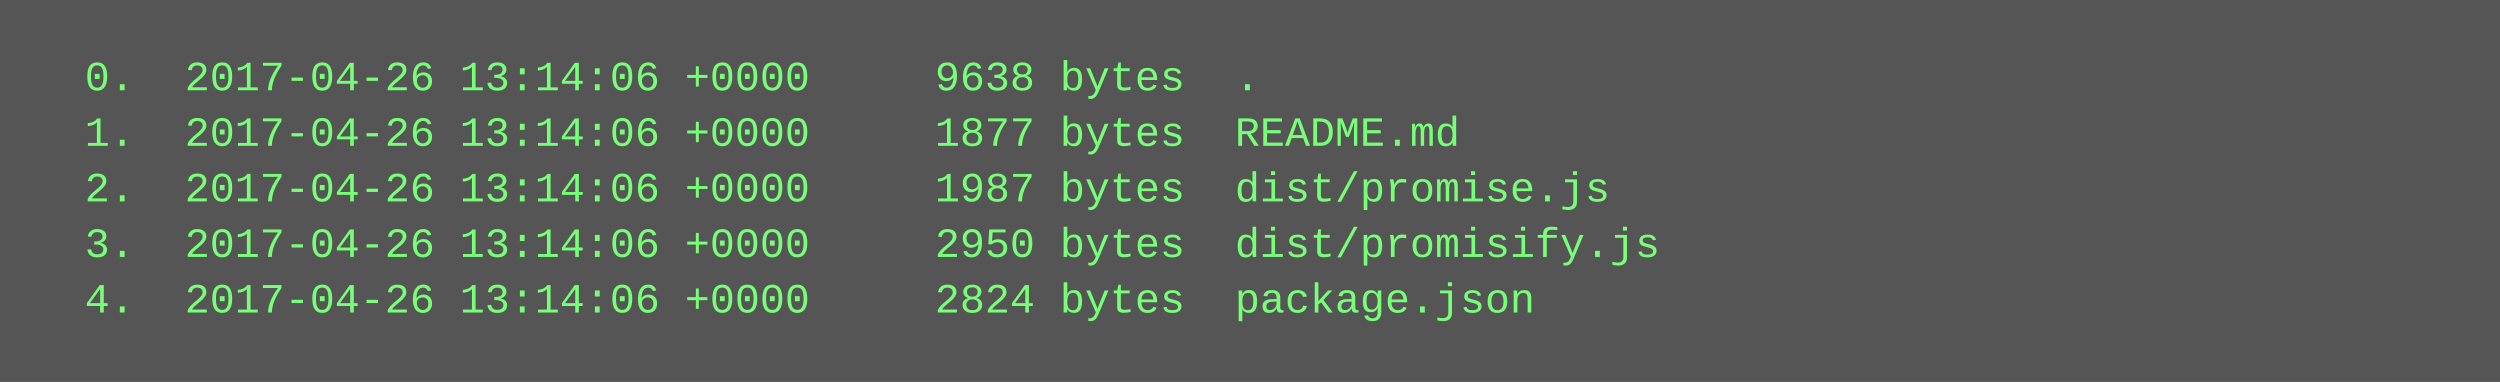
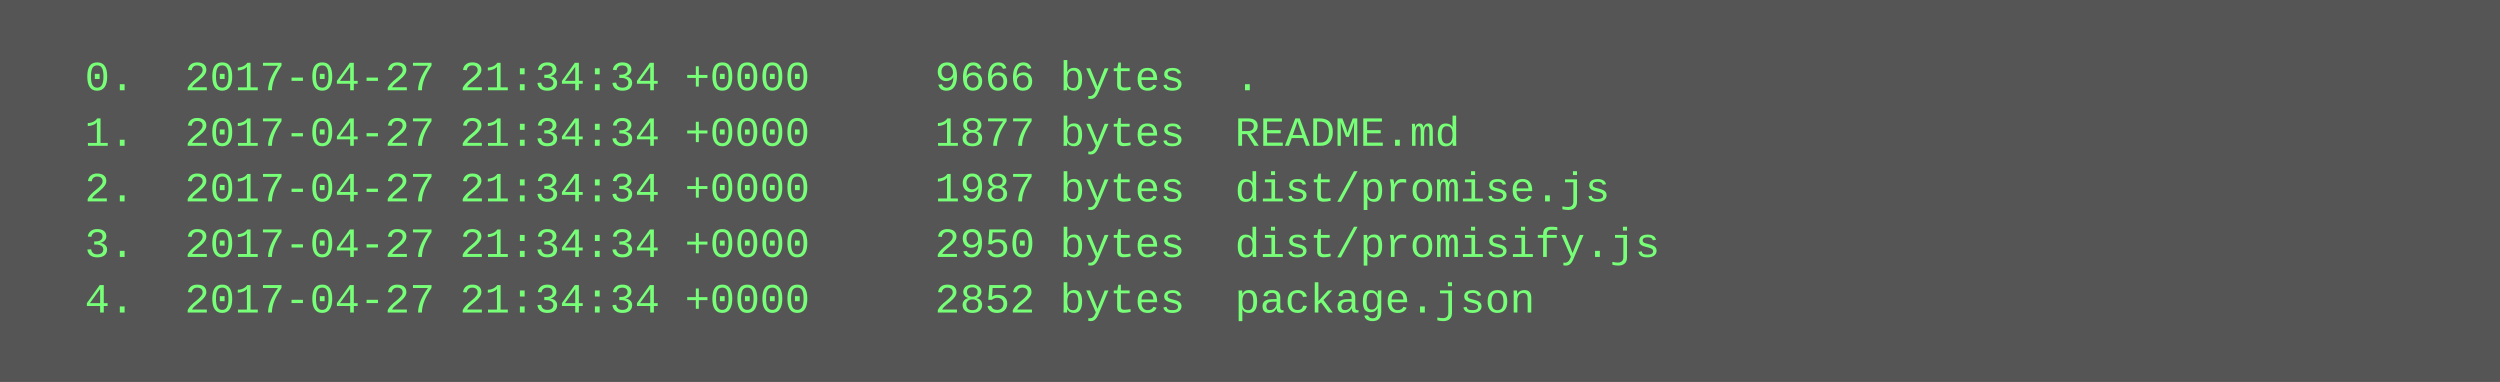
<svg xmlns="http://www.w3.org/2000/svg" height="110" width="720">
  <rect height="110" fill="#555" width="720" />
  <text fill="#7f7" font-family="Courier New" font-size="12" xml:space="preserve">
-     <tspan x="10" y="26">  0.  2017-04-26 13:14:06 +0000     9638 bytes  .</tspan>
-     <tspan x="10" y="42">  1.  2017-04-26 13:14:06 +0000     1877 bytes  README.md</tspan>
-     <tspan x="10" y="58">  2.  2017-04-26 13:14:06 +0000     1987 bytes  dist/promise.js</tspan>
-     <tspan x="10" y="74">  3.  2017-04-26 13:14:06 +0000     2950 bytes  dist/promisify.js</tspan>
-     <tspan x="10" y="90">  4.  2017-04-26 13:14:06 +0000     2824 bytes  package.json</tspan>
+     <tspan x="10" y="26">  0.  2017-04-27 21:34:34 +0000     9666 bytes  .</tspan>
+     <tspan x="10" y="42">  1.  2017-04-27 21:34:34 +0000     1877 bytes  README.md</tspan>
+     <tspan x="10" y="58">  2.  2017-04-27 21:34:34 +0000     1987 bytes  dist/promise.js</tspan>
+     <tspan x="10" y="74">  3.  2017-04-27 21:34:34 +0000     2950 bytes  dist/promisify.js</tspan>
+     <tspan x="10" y="90">  4.  2017-04-27 21:34:34 +0000     2852 bytes  package.json</tspan>
  </text>
</svg>
